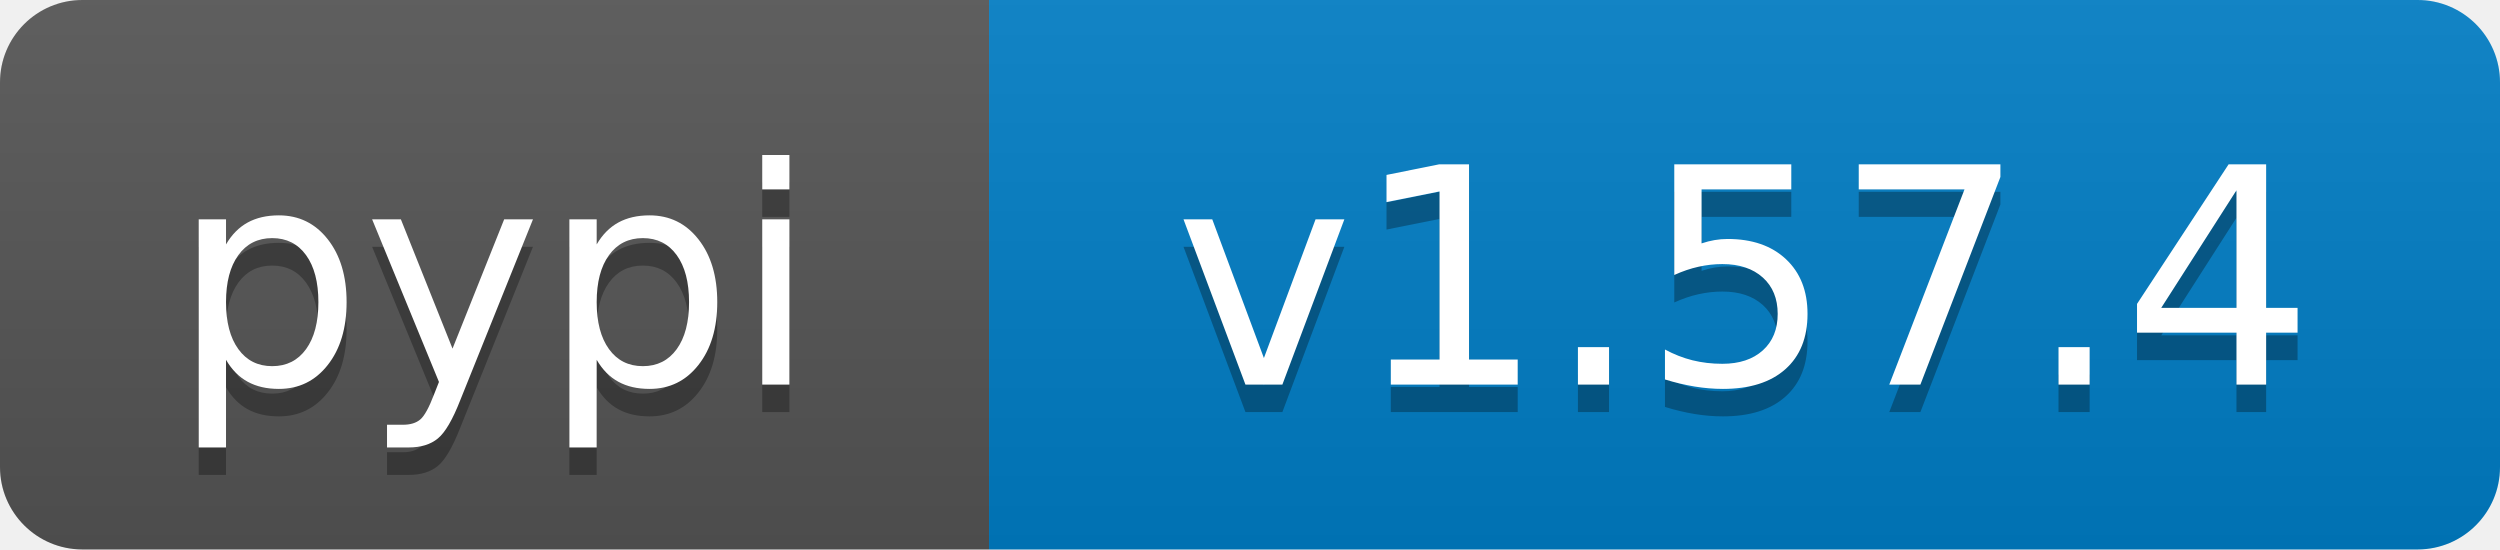
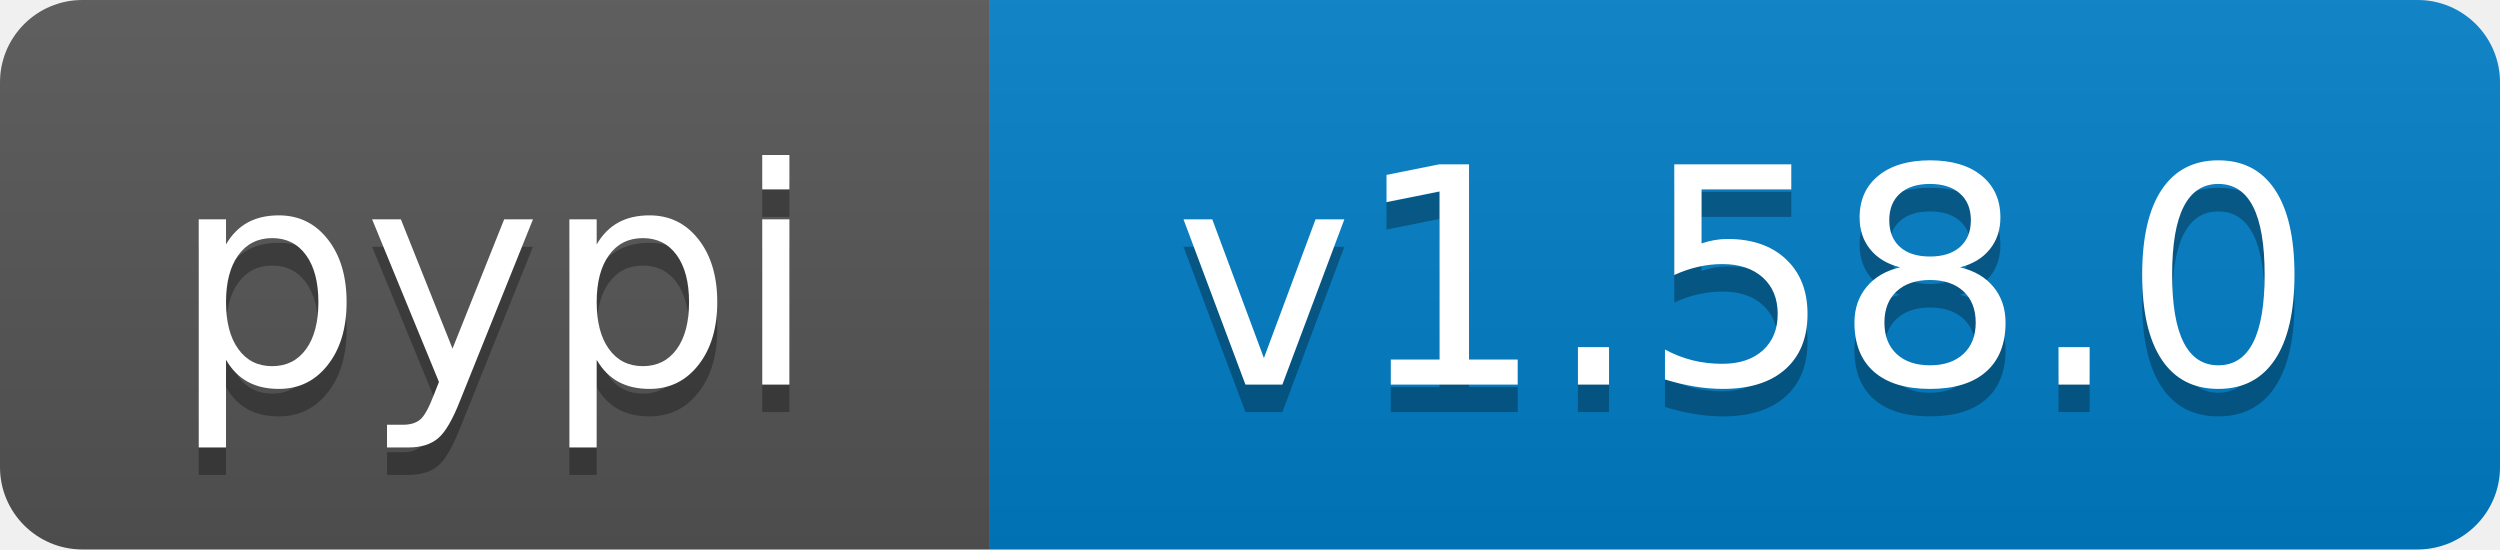
- <svg xmlns="http://www.w3.org/2000/svg" width="91" height="20" role="img" aria-label="pypi: v1.57.4">
+ <svg xmlns="http://www.w3.org/2000/svg" width="91" height="20" role="img" aria-label="pypi: v1.58.0">
  <linearGradient id="s" x2="0" y2="100%">
    <stop offset="0" stop-color="#bbb" stop-opacity=".1" />
    <stop offset="1" stop-opacity=".1" />
  </linearGradient>
  <clipPath id="r">
    <rect width="91" height="20" rx="3" fill="#fff" />
  </clipPath>
  <g clip-path="url(#r)">
    <rect width="36" height="20" fill="#555" />
    <rect x="36" width="55" height="20" fill="#007ec6" />
    <rect width="91" height="20" fill="url(#s)" />
  </g>
  <g fill="#fff" text-anchor="middle" font-family="Verdana,Geneva,DejaVu Sans,sans-serif" text-rendering="geometricPrecision" font-size="110">
    <text aria-hidden="true" x="180" y="150" transform="scale(.1)" fill="#000" fill-opacity=".3" textLength="260">pypi</text>
    <text x="180" y="140" transform="scale(.1)" textLength="260">pypi</text>
-     <text aria-hidden="true" x="635" y="150" transform="scale(.1)" fill="#000" fill-opacity=".3" textLength="450">v1.57.4</text>
-     <text x="635" y="140" transform="scale(.1)" textLength="450">v1.57.4</text>
+     <text aria-hidden="true" x="635" y="150" transform="scale(.1)" fill="#000" fill-opacity=".3" textLength="450">v1.58.0</text>
+     <text x="635" y="140" transform="scale(.1)" textLength="450">v1.58.0</text>
  </g>
</svg>
